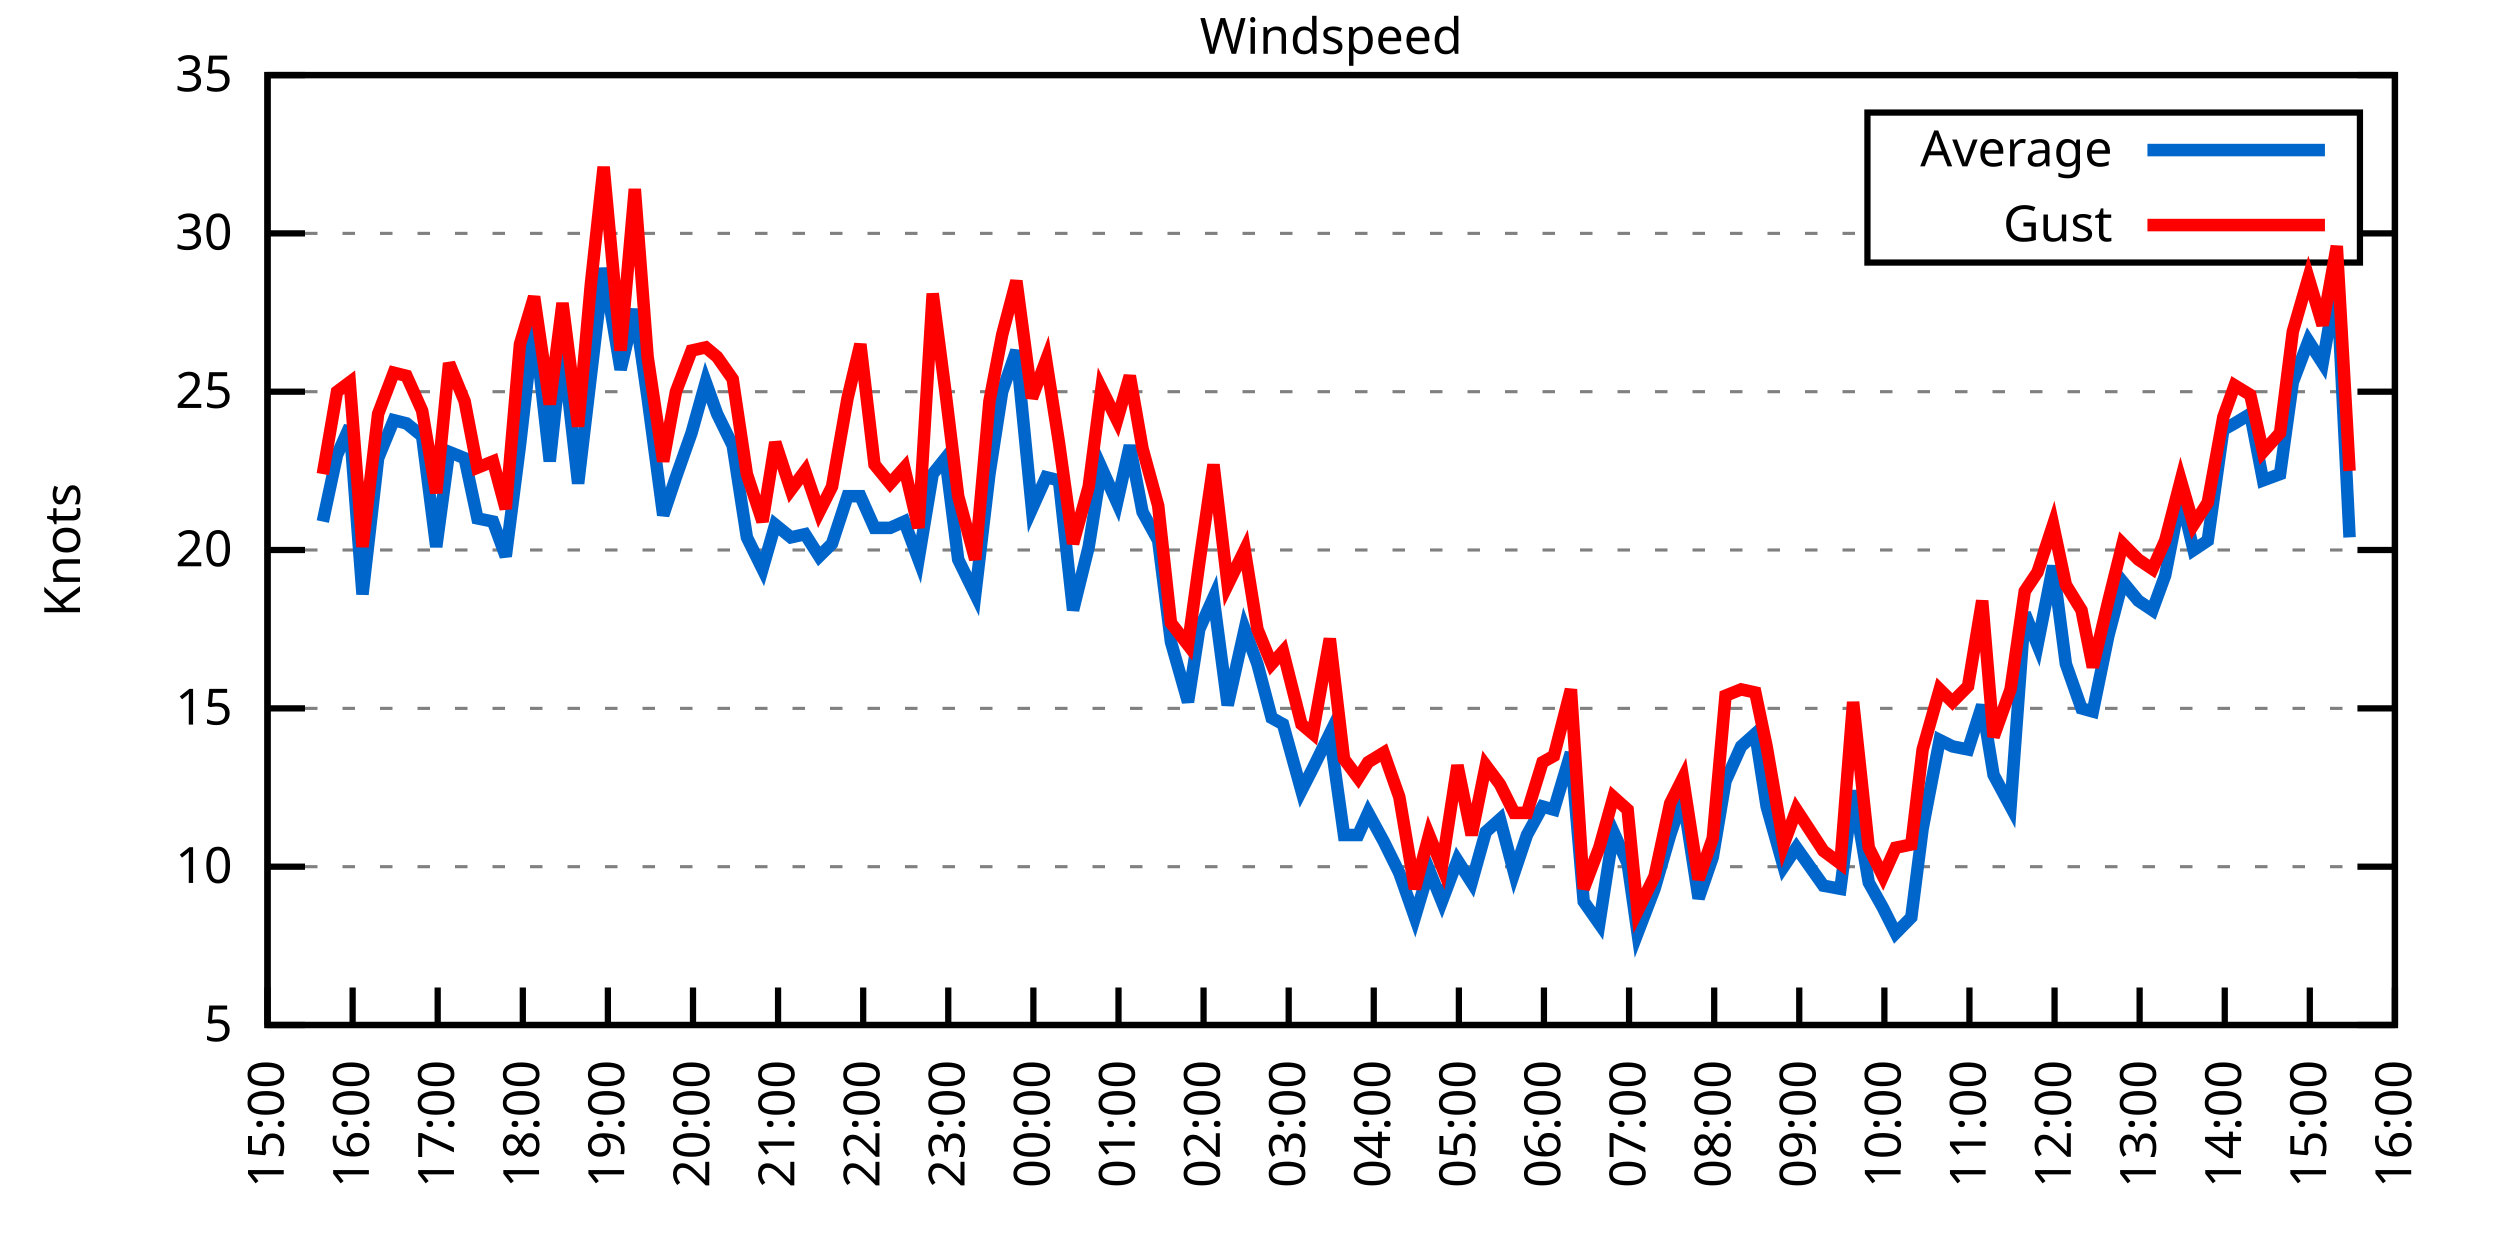
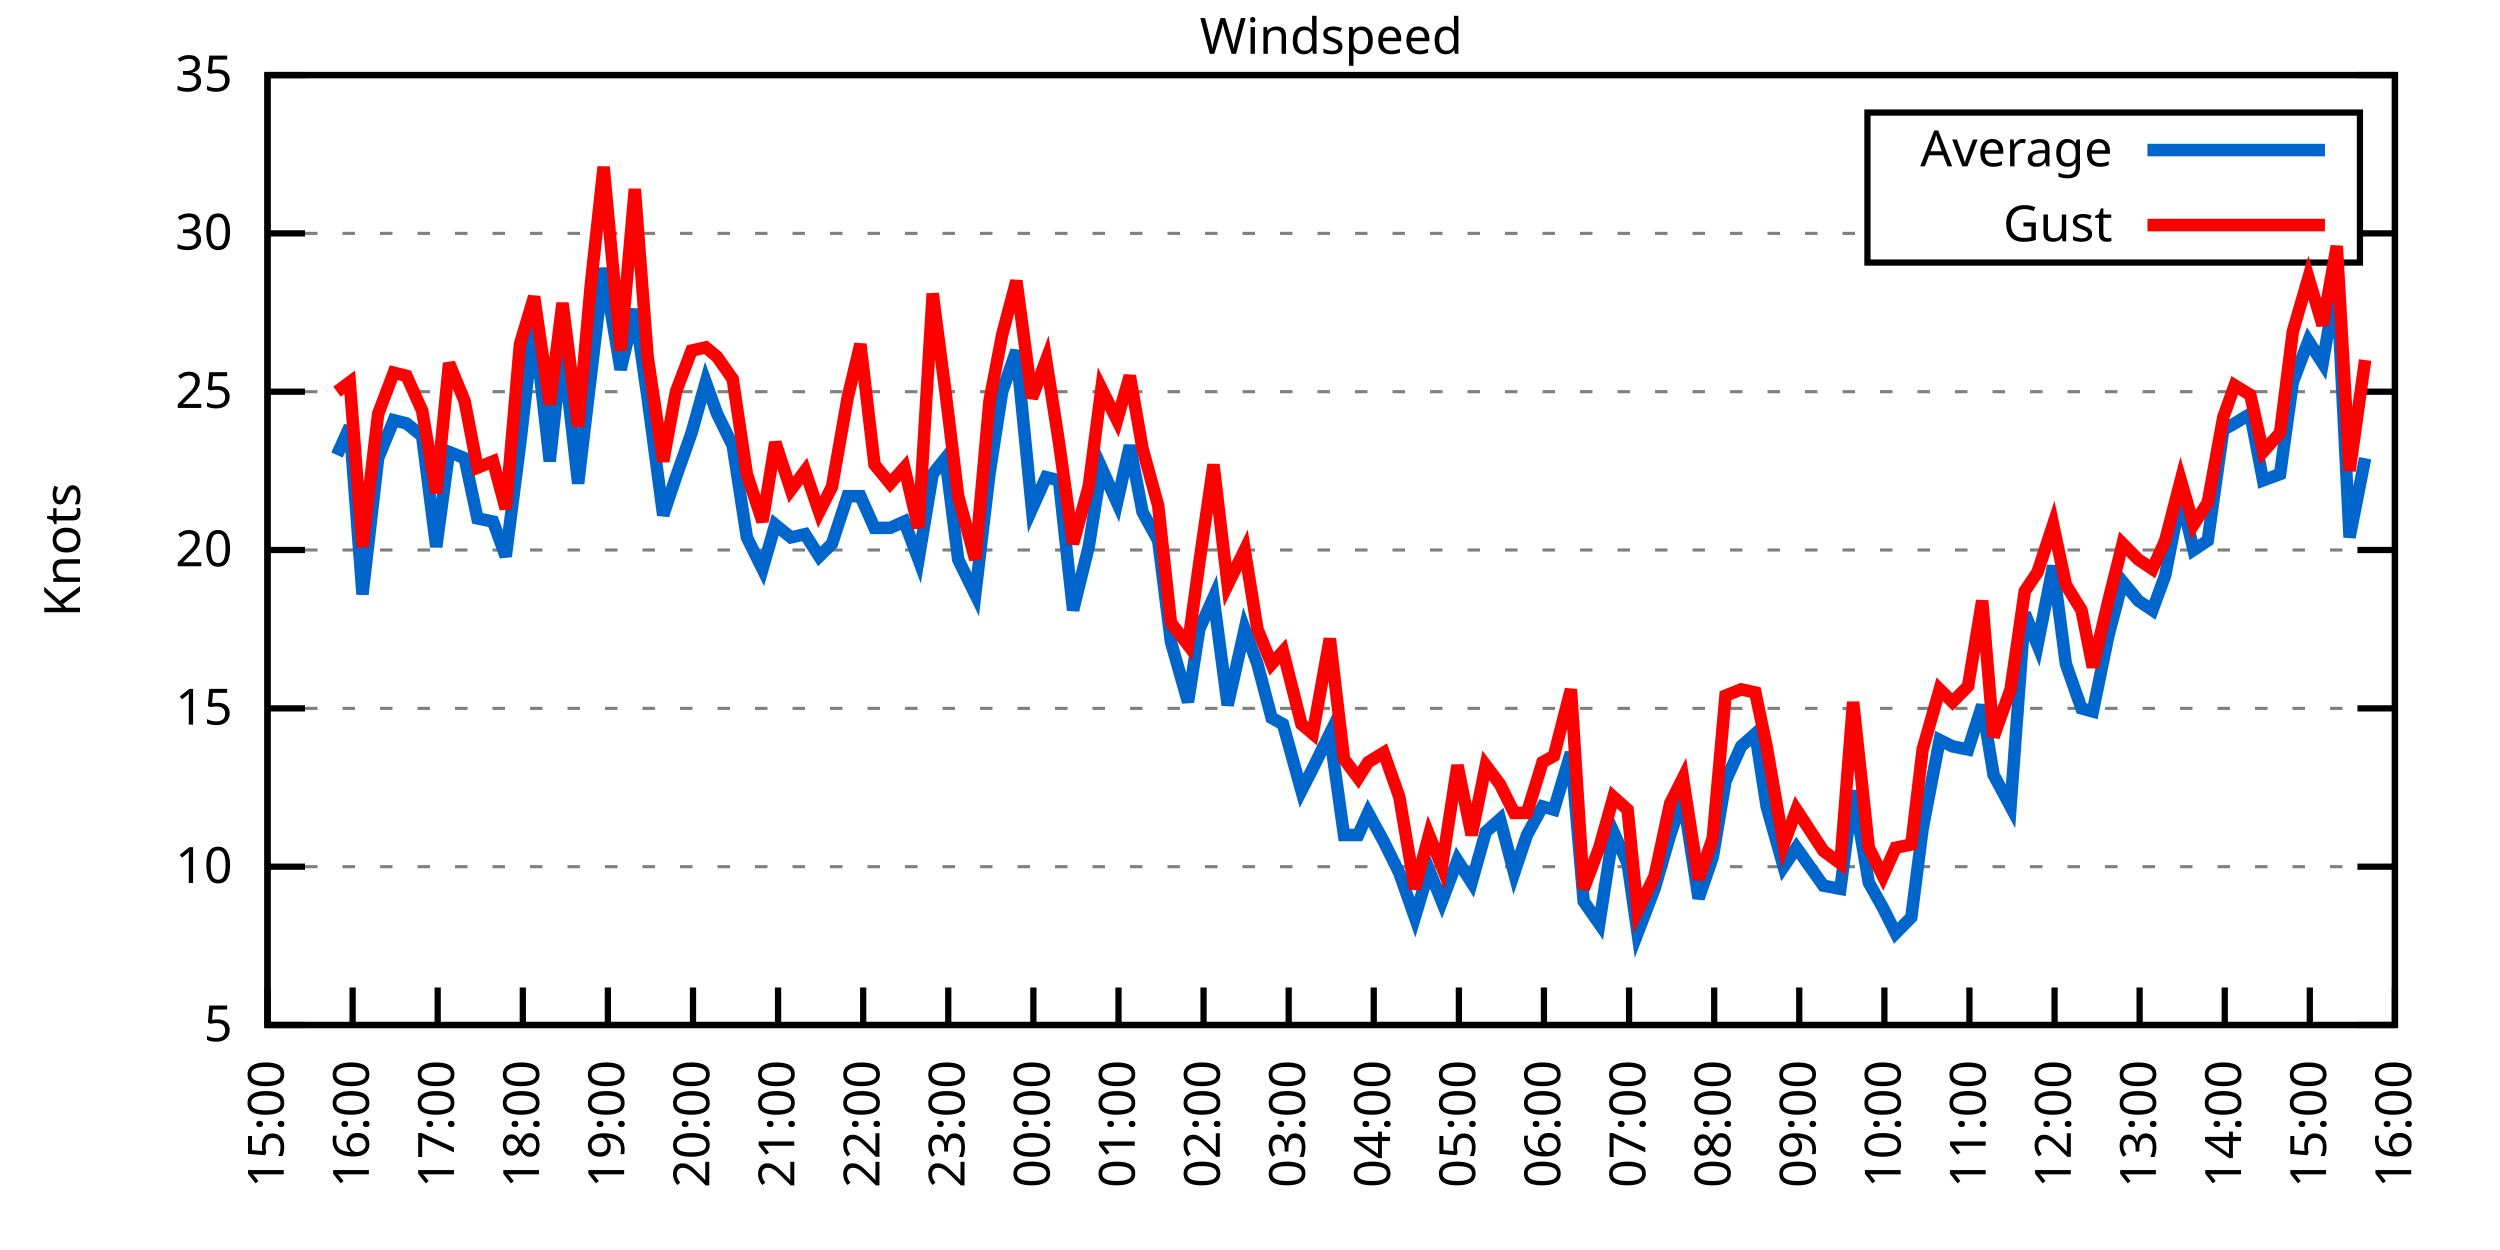
<svg xmlns="http://www.w3.org/2000/svg" xmlns:xlink="http://www.w3.org/1999/xlink" width="400" height="200" viewBox="0 0 400 200">
  <g id="gnuplot_canvas">
    <rect x="0" y="0" width="400" height="200" fill="none" />
    <defs>
      <circle id="gpDot" r="0.5" stroke-width="0.5" stroke="currentColor" />
      <path id="gpPt0" stroke-width="0.333" stroke="currentColor" d="M-1,0 h2 M0,-1 v2" />
      <path id="gpPt1" stroke-width="0.333" stroke="currentColor" d="M-1,-1 L1,1 M1,-1 L-1,1" />
      <path id="gpPt2" stroke-width="0.333" stroke="currentColor" d="M-1,0 L1,0 M0,-1 L0,1 M-1,-1 L1,1 M-1,1 L1,-1" />
      <rect id="gpPt3" stroke-width="0.333" stroke="currentColor" x="-1" y="-1" width="2" height="2" />
      <rect id="gpPt4" stroke-width="0.333" stroke="currentColor" fill="currentColor" x="-1" y="-1" width="2" height="2" />
      <circle id="gpPt5" stroke-width="0.333" stroke="currentColor" cx="0" cy="0" r="1" />
      <use xlink:href="#gpPt5" id="gpPt6" fill="currentColor" stroke="none" />
      <path id="gpPt7" stroke-width="0.333" stroke="currentColor" d="M0,-1.33 L-1.33,0.67 L1.33,0.67 z" />
      <use xlink:href="#gpPt7" id="gpPt8" fill="currentColor" stroke="none" />
      <use xlink:href="#gpPt7" id="gpPt9" stroke="currentColor" transform="rotate(180)" />
      <use xlink:href="#gpPt9" id="gpPt10" fill="currentColor" stroke="none" />
      <use xlink:href="#gpPt3" id="gpPt11" stroke="currentColor" transform="rotate(45)" />
      <use xlink:href="#gpPt11" id="gpPt12" fill="currentColor" stroke="none" />
      <path id="gpPt13" stroke-width="0.333" stroke="currentColor" d="M0,1.330 L1.265,0.411 L0.782,-1.067 L-0.782,-1.076 L-1.265,0.411 z" />
      <use xlink:href="#gpPt13" id="gpPt14" fill="currentColor" stroke="none" />
      <filter id="textbox" filterUnits="objectBoundingBox" x="0" y="0" height="1" width="1">
        <feFlood flood-color="white" flood-opacity="1" result="bgnd" />
        <feComposite in="SourceGraphic" in2="bgnd" operator="atop" />
      </filter>
      <filter id="greybox" filterUnits="objectBoundingBox" x="0" y="0" height="1" width="1">
        <feFlood flood-color="lightgrey" flood-opacity="1" result="grey" />
        <feComposite in="SourceGraphic" in2="grey" operator="atop" />
      </filter>
    </defs>
    <g fill="none" color="white" stroke="currentColor" stroke-width="1.00" stroke-linecap="butt" stroke-linejoin="miter">
</g>
    <g fill="none" color="black" stroke="currentColor" stroke-width="1.00" stroke-linecap="butt" stroke-linejoin="miter">
      <g stroke="none" shape-rendering="crispEdges">
        <polygon fill="rgb(255, 255, 255)" points="42.80,164.00 383.18,164.00 383.18,12.02 42.80,12.02 " />
      </g>
    </g>
    <g fill="none" color="black" stroke="currentColor" stroke-width="1.00" stroke-linecap="butt" stroke-linejoin="miter">
</g>
    <g fill="none" color="black" stroke="black" stroke-width="0.50" stroke-linecap="butt" stroke-linejoin="miter">
</g>
    <g fill="none" color="gray" stroke="currentColor" stroke-width="0.50" stroke-linecap="butt" stroke-linejoin="miter">
      <path stroke="gray" stroke-dasharray="2,4" class="gridline" d="M42.80,164.00 L383.19,164.00  " />
    </g>
    <g fill="none" color="gray" stroke="gray" stroke-width="1.00" stroke-linecap="butt" stroke-linejoin="miter">
</g>
    <g fill="none" color="black" stroke="currentColor" stroke-width="1.00" stroke-linecap="butt" stroke-linejoin="miter">
      <path stroke="black" d="M42.80,164.00 L48.80,164.00 M383.19,164.00 L377.19,164.00  " />
      <g transform="translate(37.20,166.60)" stroke="none" fill="black" font-family="Sans" font-size="8.00" text-anchor="end">
        <text>
          <tspan font-family="Sans"> 5</tspan>
        </text>
      </g>
    </g>
    <g fill="none" color="black" stroke="currentColor" stroke-width="1.00" stroke-linecap="butt" stroke-linejoin="miter">
</g>
    <g fill="none" color="black" stroke="black" stroke-width="0.50" stroke-linecap="butt" stroke-linejoin="miter">
</g>
    <g fill="none" color="gray" stroke="currentColor" stroke-width="0.50" stroke-linecap="butt" stroke-linejoin="miter">
      <path stroke="gray" stroke-dasharray="2,4" class="gridline" d="M42.80,138.67 L383.19,138.67  " />
    </g>
    <g fill="none" color="gray" stroke="gray" stroke-width="1.00" stroke-linecap="butt" stroke-linejoin="miter">
</g>
    <g fill="none" color="black" stroke="currentColor" stroke-width="1.00" stroke-linecap="butt" stroke-linejoin="miter">
      <path stroke="black" d="M42.80,138.67 L48.80,138.67 M383.19,138.67 L377.19,138.67  " />
      <g transform="translate(37.20,141.27)" stroke="none" fill="black" font-family="Sans" font-size="8.00" text-anchor="end">
        <text>
          <tspan font-family="Sans"> 10</tspan>
        </text>
      </g>
    </g>
    <g fill="none" color="black" stroke="currentColor" stroke-width="1.00" stroke-linecap="butt" stroke-linejoin="miter">
</g>
    <g fill="none" color="black" stroke="black" stroke-width="0.50" stroke-linecap="butt" stroke-linejoin="miter">
</g>
    <g fill="none" color="gray" stroke="currentColor" stroke-width="0.50" stroke-linecap="butt" stroke-linejoin="miter">
      <path stroke="gray" stroke-dasharray="2,4" class="gridline" d="M42.80,113.34 L383.19,113.34  " />
    </g>
    <g fill="none" color="gray" stroke="gray" stroke-width="1.00" stroke-linecap="butt" stroke-linejoin="miter">
</g>
    <g fill="none" color="black" stroke="currentColor" stroke-width="1.00" stroke-linecap="butt" stroke-linejoin="miter">
      <path stroke="black" d="M42.80,113.34 L48.80,113.34 M383.19,113.34 L377.19,113.34  " />
      <g transform="translate(37.20,115.94)" stroke="none" fill="black" font-family="Sans" font-size="8.00" text-anchor="end">
        <text>
          <tspan font-family="Sans"> 15</tspan>
        </text>
      </g>
    </g>
    <g fill="none" color="black" stroke="currentColor" stroke-width="1.00" stroke-linecap="butt" stroke-linejoin="miter">
</g>
    <g fill="none" color="black" stroke="black" stroke-width="0.50" stroke-linecap="butt" stroke-linejoin="miter">
</g>
    <g fill="none" color="gray" stroke="currentColor" stroke-width="0.50" stroke-linecap="butt" stroke-linejoin="miter">
      <path stroke="gray" stroke-dasharray="2,4" class="gridline" d="M42.80,88.00 L383.19,88.00  " />
    </g>
    <g fill="none" color="gray" stroke="gray" stroke-width="1.00" stroke-linecap="butt" stroke-linejoin="miter">
</g>
    <g fill="none" color="black" stroke="currentColor" stroke-width="1.00" stroke-linecap="butt" stroke-linejoin="miter">
      <path stroke="black" d="M42.80,88.00 L48.80,88.00 M383.19,88.00 L377.19,88.00  " />
      <g transform="translate(37.20,90.60)" stroke="none" fill="black" font-family="Sans" font-size="8.00" text-anchor="end">
        <text>
          <tspan font-family="Sans"> 20</tspan>
        </text>
      </g>
    </g>
    <g fill="none" color="black" stroke="currentColor" stroke-width="1.00" stroke-linecap="butt" stroke-linejoin="miter">
</g>
    <g fill="none" color="black" stroke="black" stroke-width="0.50" stroke-linecap="butt" stroke-linejoin="miter">
</g>
    <g fill="none" color="gray" stroke="currentColor" stroke-width="0.50" stroke-linecap="butt" stroke-linejoin="miter">
      <path stroke="gray" stroke-dasharray="2,4" class="gridline" d="M42.80,62.67 L383.19,62.67  " />
    </g>
    <g fill="none" color="gray" stroke="gray" stroke-width="1.00" stroke-linecap="butt" stroke-linejoin="miter">
</g>
    <g fill="none" color="black" stroke="currentColor" stroke-width="1.00" stroke-linecap="butt" stroke-linejoin="miter">
      <path stroke="black" d="M42.80,62.67 L48.80,62.67 M383.19,62.67 L377.19,62.67  " />
      <g transform="translate(37.20,65.27)" stroke="none" fill="black" font-family="Sans" font-size="8.00" text-anchor="end">
        <text>
          <tspan font-family="Sans"> 25</tspan>
        </text>
      </g>
    </g>
    <g fill="none" color="black" stroke="currentColor" stroke-width="1.00" stroke-linecap="butt" stroke-linejoin="miter">
</g>
    <g fill="none" color="black" stroke="black" stroke-width="0.50" stroke-linecap="butt" stroke-linejoin="miter">
</g>
    <g fill="none" color="gray" stroke="currentColor" stroke-width="0.50" stroke-linecap="butt" stroke-linejoin="miter">
      <path stroke="gray" stroke-dasharray="2,4" class="gridline" d="M42.80,37.34 L298.79,37.34 M377.59,37.34 L383.19,37.34  " />
    </g>
    <g fill="none" color="gray" stroke="gray" stroke-width="1.00" stroke-linecap="butt" stroke-linejoin="miter">
</g>
    <g fill="none" color="black" stroke="currentColor" stroke-width="1.00" stroke-linecap="butt" stroke-linejoin="miter">
      <path stroke="black" d="M42.80,37.34 L48.80,37.34 M383.19,37.34 L377.19,37.34  " />
      <g transform="translate(37.20,39.94)" stroke="none" fill="black" font-family="Sans" font-size="8.00" text-anchor="end">
        <text>
          <tspan font-family="Sans"> 30</tspan>
        </text>
      </g>
    </g>
    <g fill="none" color="black" stroke="currentColor" stroke-width="1.00" stroke-linecap="butt" stroke-linejoin="miter">
</g>
    <g fill="none" color="black" stroke="black" stroke-width="0.50" stroke-linecap="butt" stroke-linejoin="miter">
</g>
    <g fill="none" color="gray" stroke="currentColor" stroke-width="0.50" stroke-linecap="butt" stroke-linejoin="miter">
      <path stroke="gray" stroke-dasharray="2,4" class="gridline" d="M42.80,12.01 L383.19,12.01  " />
    </g>
    <g fill="none" color="gray" stroke="gray" stroke-width="1.00" stroke-linecap="butt" stroke-linejoin="miter">
</g>
    <g fill="none" color="black" stroke="currentColor" stroke-width="1.00" stroke-linecap="butt" stroke-linejoin="miter">
      <path stroke="black" d="M42.80,12.01 L48.80,12.01 M383.19,12.01 L377.19,12.01  " />
      <g transform="translate(37.20,14.61)" stroke="none" fill="black" font-family="Sans" font-size="8.00" text-anchor="end">
        <text>
          <tspan font-family="Sans"> 35</tspan>
        </text>
      </g>
    </g>
    <g fill="none" color="black" stroke="currentColor" stroke-width="1.00" stroke-linecap="butt" stroke-linejoin="miter">
      <path stroke="black" d="M42.80,164.00 L42.80,158.00  " />
      <g transform="translate(45.40,169.60) rotate(270.00)" stroke="none" fill="black" font-family="Sans" font-size="8.00" text-anchor="end">
        <text>
          <tspan font-family="Sans">15:00</tspan>
        </text>
      </g>
    </g>
    <g fill="none" color="black" stroke="currentColor" stroke-width="1.00" stroke-linecap="butt" stroke-linejoin="miter">
      <path stroke="black" d="M56.42,164.00 L56.42,158.00  " />
      <g transform="translate(59.02,169.60) rotate(270.00)" stroke="none" fill="black" font-family="Sans" font-size="8.00" text-anchor="end">
        <text>
          <tspan font-family="Sans">16:00</tspan>
        </text>
      </g>
    </g>
    <g fill="none" color="black" stroke="currentColor" stroke-width="1.00" stroke-linecap="butt" stroke-linejoin="miter">
      <path stroke="black" d="M70.03,164.00 L70.03,158.00  " />
      <g transform="translate(72.63,169.60) rotate(270.00)" stroke="none" fill="black" font-family="Sans" font-size="8.00" text-anchor="end">
        <text>
          <tspan font-family="Sans">17:00</tspan>
        </text>
      </g>
    </g>
    <g fill="none" color="black" stroke="currentColor" stroke-width="1.00" stroke-linecap="butt" stroke-linejoin="miter">
      <path stroke="black" d="M83.65,164.00 L83.65,158.00  " />
      <g transform="translate(86.25,169.60) rotate(270.00)" stroke="none" fill="black" font-family="Sans" font-size="8.00" text-anchor="end">
        <text>
          <tspan font-family="Sans">18:00</tspan>
        </text>
      </g>
    </g>
    <g fill="none" color="black" stroke="currentColor" stroke-width="1.00" stroke-linecap="butt" stroke-linejoin="miter">
      <path stroke="black" d="M97.26,164.00 L97.26,158.00  " />
      <g transform="translate(99.86,169.60) rotate(270.00)" stroke="none" fill="black" font-family="Sans" font-size="8.00" text-anchor="end">
        <text>
          <tspan font-family="Sans">19:00</tspan>
        </text>
      </g>
    </g>
    <g fill="none" color="black" stroke="currentColor" stroke-width="1.00" stroke-linecap="butt" stroke-linejoin="miter">
      <path stroke="black" d="M110.88,164.00 L110.88,158.00  " />
      <g transform="translate(113.48,169.60) rotate(270.00)" stroke="none" fill="black" font-family="Sans" font-size="8.00" text-anchor="end">
        <text>
          <tspan font-family="Sans">20:00</tspan>
        </text>
      </g>
    </g>
    <g fill="none" color="black" stroke="currentColor" stroke-width="1.00" stroke-linecap="butt" stroke-linejoin="miter">
      <path stroke="black" d="M124.49,164.00 L124.49,158.00  " />
      <g transform="translate(127.09,169.60) rotate(270.00)" stroke="none" fill="black" font-family="Sans" font-size="8.00" text-anchor="end">
        <text>
          <tspan font-family="Sans">21:00</tspan>
        </text>
      </g>
    </g>
    <g fill="none" color="black" stroke="currentColor" stroke-width="1.00" stroke-linecap="butt" stroke-linejoin="miter">
      <path stroke="black" d="M138.11,164.00 L138.11,158.00  " />
      <g transform="translate(140.71,169.60) rotate(270.00)" stroke="none" fill="black" font-family="Sans" font-size="8.00" text-anchor="end">
        <text>
          <tspan font-family="Sans">22:00</tspan>
        </text>
      </g>
    </g>
    <g fill="none" color="black" stroke="currentColor" stroke-width="1.00" stroke-linecap="butt" stroke-linejoin="miter">
      <path stroke="black" d="M151.72,164.00 L151.72,158.00  " />
      <g transform="translate(154.32,169.60) rotate(270.00)" stroke="none" fill="black" font-family="Sans" font-size="8.00" text-anchor="end">
        <text>
          <tspan font-family="Sans">23:00</tspan>
        </text>
      </g>
    </g>
    <g fill="none" color="black" stroke="currentColor" stroke-width="1.00" stroke-linecap="butt" stroke-linejoin="miter">
      <path stroke="black" d="M165.34,164.00 L165.34,158.00  " />
      <g transform="translate(167.94,169.60) rotate(270.00)" stroke="none" fill="black" font-family="Sans" font-size="8.00" text-anchor="end">
        <text>
          <tspan font-family="Sans">00:00</tspan>
        </text>
      </g>
    </g>
    <g fill="none" color="black" stroke="currentColor" stroke-width="1.00" stroke-linecap="butt" stroke-linejoin="miter">
      <path stroke="black" d="M178.96,164.00 L178.96,158.00  " />
      <g transform="translate(181.56,169.60) rotate(270.00)" stroke="none" fill="black" font-family="Sans" font-size="8.00" text-anchor="end">
        <text>
          <tspan font-family="Sans">01:00</tspan>
        </text>
      </g>
    </g>
    <g fill="none" color="black" stroke="currentColor" stroke-width="1.00" stroke-linecap="butt" stroke-linejoin="miter">
      <path stroke="black" d="M192.57,164.00 L192.57,158.00  " />
      <g transform="translate(195.17,169.60) rotate(270.00)" stroke="none" fill="black" font-family="Sans" font-size="8.00" text-anchor="end">
        <text>
          <tspan font-family="Sans">02:00</tspan>
        </text>
      </g>
    </g>
    <g fill="none" color="black" stroke="currentColor" stroke-width="1.00" stroke-linecap="butt" stroke-linejoin="miter">
      <path stroke="black" d="M206.19,164.00 L206.19,158.00  " />
      <g transform="translate(208.79,169.60) rotate(270.00)" stroke="none" fill="black" font-family="Sans" font-size="8.00" text-anchor="end">
        <text>
          <tspan font-family="Sans">03:00</tspan>
        </text>
      </g>
    </g>
    <g fill="none" color="black" stroke="currentColor" stroke-width="1.00" stroke-linecap="butt" stroke-linejoin="miter">
      <path stroke="black" d="M219.80,164.00 L219.80,158.00  " />
      <g transform="translate(222.40,169.60) rotate(270.00)" stroke="none" fill="black" font-family="Sans" font-size="8.00" text-anchor="end">
        <text>
          <tspan font-family="Sans">04:00</tspan>
        </text>
      </g>
    </g>
    <g fill="none" color="black" stroke="currentColor" stroke-width="1.00" stroke-linecap="butt" stroke-linejoin="miter">
      <path stroke="black" d="M233.42,164.00 L233.42,158.00  " />
      <g transform="translate(236.02,169.60) rotate(270.00)" stroke="none" fill="black" font-family="Sans" font-size="8.00" text-anchor="end">
        <text>
          <tspan font-family="Sans">05:00</tspan>
        </text>
      </g>
    </g>
    <g fill="none" color="black" stroke="currentColor" stroke-width="1.00" stroke-linecap="butt" stroke-linejoin="miter">
      <path stroke="black" d="M247.03,164.00 L247.03,158.00  " />
      <g transform="translate(249.63,169.60) rotate(270.00)" stroke="none" fill="black" font-family="Sans" font-size="8.00" text-anchor="end">
        <text>
          <tspan font-family="Sans">06:00</tspan>
        </text>
      </g>
    </g>
    <g fill="none" color="black" stroke="currentColor" stroke-width="1.00" stroke-linecap="butt" stroke-linejoin="miter">
      <path stroke="black" d="M260.65,164.00 L260.65,158.00  " />
      <g transform="translate(263.25,169.60) rotate(270.00)" stroke="none" fill="black" font-family="Sans" font-size="8.00" text-anchor="end">
        <text>
          <tspan font-family="Sans">07:00</tspan>
        </text>
      </g>
    </g>
    <g fill="none" color="black" stroke="currentColor" stroke-width="1.00" stroke-linecap="butt" stroke-linejoin="miter">
      <path stroke="black" d="M274.27,164.00 L274.27,158.00  " />
      <g transform="translate(276.87,169.60) rotate(270.00)" stroke="none" fill="black" font-family="Sans" font-size="8.00" text-anchor="end">
        <text>
          <tspan font-family="Sans">08:00</tspan>
        </text>
      </g>
    </g>
    <g fill="none" color="black" stroke="currentColor" stroke-width="1.00" stroke-linecap="butt" stroke-linejoin="miter">
      <path stroke="black" d="M287.88,164.00 L287.88,158.00  " />
      <g transform="translate(290.48,169.60) rotate(270.00)" stroke="none" fill="black" font-family="Sans" font-size="8.00" text-anchor="end">
        <text>
          <tspan font-family="Sans">09:00</tspan>
        </text>
      </g>
    </g>
    <g fill="none" color="black" stroke="currentColor" stroke-width="1.00" stroke-linecap="butt" stroke-linejoin="miter">
      <path stroke="black" d="M301.50,164.00 L301.50,158.00  " />
      <g transform="translate(304.10,169.60) rotate(270.00)" stroke="none" fill="black" font-family="Sans" font-size="8.00" text-anchor="end">
        <text>
          <tspan font-family="Sans">10:00</tspan>
        </text>
      </g>
    </g>
    <g fill="none" color="black" stroke="currentColor" stroke-width="1.00" stroke-linecap="butt" stroke-linejoin="miter">
      <path stroke="black" d="M315.11,164.00 L315.11,158.00  " />
      <g transform="translate(317.71,169.60) rotate(270.00)" stroke="none" fill="black" font-family="Sans" font-size="8.00" text-anchor="end">
        <text>
          <tspan font-family="Sans">11:00</tspan>
        </text>
      </g>
    </g>
    <g fill="none" color="black" stroke="currentColor" stroke-width="1.00" stroke-linecap="butt" stroke-linejoin="miter">
      <path stroke="black" d="M328.73,164.00 L328.73,158.00  " />
      <g transform="translate(331.33,169.60) rotate(270.00)" stroke="none" fill="black" font-family="Sans" font-size="8.00" text-anchor="end">
        <text>
          <tspan font-family="Sans">12:00</tspan>
        </text>
      </g>
    </g>
    <g fill="none" color="black" stroke="currentColor" stroke-width="1.00" stroke-linecap="butt" stroke-linejoin="miter">
      <path stroke="black" d="M342.34,164.00 L342.34,158.00  " />
      <g transform="translate(344.94,169.60) rotate(270.00)" stroke="none" fill="black" font-family="Sans" font-size="8.00" text-anchor="end">
        <text>
          <tspan font-family="Sans">13:00</tspan>
        </text>
      </g>
    </g>
    <g fill="none" color="black" stroke="currentColor" stroke-width="1.00" stroke-linecap="butt" stroke-linejoin="miter">
      <path stroke="black" d="M355.96,164.00 L355.96,158.00  " />
      <g transform="translate(358.56,169.60) rotate(270.00)" stroke="none" fill="black" font-family="Sans" font-size="8.00" text-anchor="end">
        <text>
          <tspan font-family="Sans">14:00</tspan>
        </text>
      </g>
    </g>
    <g fill="none" color="black" stroke="currentColor" stroke-width="1.00" stroke-linecap="butt" stroke-linejoin="miter">
      <path stroke="black" d="M369.57,164.00 L369.57,158.00  " />
      <g transform="translate(372.17,169.60) rotate(270.00)" stroke="none" fill="black" font-family="Sans" font-size="8.00" text-anchor="end">
        <text>
          <tspan font-family="Sans">15:00</tspan>
        </text>
      </g>
    </g>
    <g fill="none" color="black" stroke="currentColor" stroke-width="1.00" stroke-linecap="butt" stroke-linejoin="miter">
      <path stroke="black" d="M383.19,164.00 L383.19,158.00  " />
      <g transform="translate(385.79,169.60) rotate(270.00)" stroke="none" fill="black" font-family="Sans" font-size="8.00" text-anchor="end">
        <text>
          <tspan font-family="Sans">16:00</tspan>
        </text>
      </g>
    </g>
    <g fill="none" color="black" stroke="currentColor" stroke-width="1.00" stroke-linecap="butt" stroke-linejoin="miter">
</g>
    <g fill="none" color="black" stroke="currentColor" stroke-width="1.00" stroke-linecap="butt" stroke-linejoin="miter">
      <path stroke="black" d="M42.80,12.01 L42.80,164.00 L383.19,164.00 L383.19,12.01 L42.80,12.01 Z  " />
    </g>
    <g fill="none" color="black" stroke="currentColor" stroke-width="1.00" stroke-linecap="butt" stroke-linejoin="miter">
</g>
    <g fill="none" color="black" stroke="currentColor" stroke-width="1.00" stroke-linecap="butt" stroke-linejoin="miter">
      <path stroke="black" d="M298.79,42.01 L298.79,18.01 L377.59,18.01 L377.59,42.01 L298.79,42.01 Z  " />
    </g>
    <g id="Windspeed_plot_1">
      <g fill="none" color="white" stroke="black" stroke-width="2.00" stroke-linecap="butt" stroke-linejoin="miter">
</g>
      <g fill="none" color="black" stroke="currentColor" stroke-width="2.00" stroke-linecap="butt" stroke-linejoin="miter">
        <g transform="translate(337.99,26.61)" stroke="none" fill="black" font-family="Sans" font-size="8.00" text-anchor="end">
          <text>
            <tspan font-family="Sans">Average</tspan>
          </text>
        </g>
      </g>
      <g fill="none" color="black" stroke="currentColor" stroke-width="2.00" stroke-linecap="butt" stroke-linejoin="miter">
-         <path stroke="rgb(  0, 102, 204)" d="M343.59,24.01 L371.99,24.01 M51.65,83.45 L53.92,72.81 L55.96,68.25 L58.00,95.10 L60.50,73.31 L63.00,67.23   L65.04,67.74 L67.54,69.77 L69.80,87.50 L71.85,72.30 L74.34,73.31 L76.39,82.94 L78.88,83.45 L80.92,89.02   L83.19,71.29 L85.46,51.53 L87.96,73.82 L90.00,55.07 L92.50,77.37 L94.54,60.14 L96.58,42.91 L99.30,59.13   L101.57,49.50 L103.62,63.69 L106.11,82.43 L108.15,76.35 L110.65,69.26 L112.92,61.15 L114.74,66.22 L117.23,71.29   L119.50,85.98 L122.00,91.04 L124.04,83.95 L126.54,85.98 L128.81,85.47 L131.07,89.02 L133.12,86.99 L135.61,79.39   L137.66,79.39 L139.92,84.46 L142.42,84.46 L144.69,83.45 L146.96,89.52 L149.23,75.85 L151.27,73.31 L153.31,89.52   L156.04,95.10 L158.31,75.85 L160.35,62.67 L162.62,56.09 L165.11,81.42 L167.38,76.35 L169.43,76.86 L171.69,97.63   L174.19,87.50 L176.23,74.83 L178.73,80.41 L180.77,71.29 L182.81,81.93 L185.31,86.49 L187.35,102.70 L190.08,112.32   L191.89,100.67 L194.16,95.60 L196.43,112.83 L199.15,100.67 L201.19,106.24 L203.46,114.86 L205.28,115.87 L208.23,126.51   L210.04,122.96 L212.77,117.39 L215.04,133.60 L217.31,133.60 L218.90,130.06 L221.39,134.62 L223.89,139.68 L226.38,146.77   L228.65,139.17 L230.70,144.24 L233.19,137.66 L235.46,141.20 L237.73,133.10 L240.00,131.07 L242.27,139.68 L244.31,133.60   L246.81,129.04 L248.62,129.55 L251.35,120.43 L253.39,144.24 L255.88,147.79 L258.15,133.10 L260.42,138.16 L262.01,149.31   L264.73,142.21 L267.23,133.60 L269.27,127.52 L271.77,143.73 L274.04,137.15 L276.08,124.99 L278.58,119.42 L280.85,117.39   L282.66,129.04 L285.38,138.67 L287.43,135.63 L291.74,141.71 L294.46,142.21 L296.50,126.51 L299.00,141.20 L301.27,145.25   L303.31,149.31 L305.81,146.77 L307.62,132.59 L310.35,118.40 L312.39,119.42 L314.89,119.92 L317.15,112.83 L318.97,123.98   L321.69,129.04 L323.96,98.14 L326.00,103.20 L328.50,90.54 L330.54,106.24 L333.04,113.34 L334.85,113.84 L337.35,101.68   L339.62,93.07 L342.12,96.11 L344.39,97.63 L346.43,92.06 L348.92,79.39 L350.97,88.00 L353.24,86.49 L355.73,68.75   L357.55,67.74 L360.04,66.22 L362.09,76.86 L364.81,75.85 L366.85,61.15 L369.35,54.57 L371.62,58.11 L373.89,44.94   L375.93,85.98  " />
+         <path stroke="rgb(  0, 102, 204)" d="M343.59,24.01 L371.99,24.01 M53.92,72.81 L55.96,68.25 L58.00,95.10 L60.50,73.31 L63.00,67.23 L65.04,67.74   L67.54,69.77 L69.80,87.50 L71.85,72.30 L74.34,73.31 L76.39,82.94 L78.88,83.45 L80.92,89.02 L83.19,71.29   L85.46,51.53 L87.96,73.82 L90.00,55.07 L92.50,77.37 L94.54,60.14 L96.58,42.91 L99.30,59.13 L101.57,49.50   L103.62,63.69 L106.11,82.43 L108.15,76.35 L110.65,69.26 L112.92,61.15 L114.74,66.22 L117.23,71.29 L119.50,85.98   L122.00,91.04 L124.04,83.95 L126.54,85.98 L128.81,85.47 L131.07,89.02 L133.12,86.99 L135.61,79.39 L137.66,79.39   L139.92,84.46 L142.42,84.46 L144.69,83.45 L146.96,89.52 L149.23,75.85 L151.27,73.31 L153.31,89.52 L156.04,95.10   L158.31,75.85 L160.35,62.67 L162.62,56.09 L165.11,81.42 L167.38,76.35 L169.43,76.86 L171.69,97.63 L174.19,87.50   L176.23,74.83 L178.73,80.41 L180.77,71.29 L182.81,81.93 L185.31,86.49 L187.35,102.70 L190.08,112.32 L191.89,100.67   L194.16,95.60 L196.43,112.83 L199.15,100.67 L201.19,106.24 L203.46,114.86 L205.28,115.87 L208.23,126.51 L210.04,122.96   L212.77,117.39 L215.04,133.60 L217.31,133.60 L218.90,130.06 L221.39,134.62 L223.89,139.68 L226.38,146.77 L228.65,139.17   L230.70,144.24 L233.19,137.66 L235.46,141.20 L237.73,133.10 L240.00,131.07 L242.27,139.68 L244.31,133.60 L246.81,129.04   L248.62,129.55 L251.35,120.43 L253.39,144.24 L255.88,147.79 L258.15,133.10 L260.42,138.16 L262.01,149.31 L264.73,142.21   L267.23,133.60 L269.27,127.52 L271.77,143.73 L274.04,137.15 L276.08,124.99 L278.58,119.42 L280.85,117.39 L282.66,129.04   L285.38,138.67 L287.43,135.63 L291.74,141.71 L294.46,142.21 L296.50,126.51 L299.00,141.20 L301.27,145.25 L303.31,149.31   L305.81,146.77 L307.62,132.59 L310.35,118.40 L312.39,119.42 L314.89,119.92 L317.15,112.83 L318.97,123.98 L321.69,129.04   L323.96,98.14 L326.00,103.20 L328.50,90.54 L330.54,106.24 L333.04,113.34 L334.85,113.84 L337.35,101.68 L339.62,93.07   L342.12,96.11 L344.39,97.63 L346.43,92.06 L348.92,79.39 L350.97,88.00 L353.24,86.49 L355.73,68.75 L357.55,67.74   L360.04,66.22 L362.09,76.86 L364.81,75.85 L366.85,61.15 L369.35,54.57 L371.62,58.11 L373.89,44.94 L375.93,85.98   L378.42,73.31  " />
      </g>
    </g>
    <g id="Windspeed_plot_2">
      <g fill="none" color="black" stroke="currentColor" stroke-width="2.00" stroke-linecap="butt" stroke-linejoin="miter">
        <g transform="translate(337.99,38.61)" stroke="none" fill="black" font-family="Sans" font-size="8.00" text-anchor="end">
          <text>
            <tspan font-family="Sans">Gust</tspan>
          </text>
        </g>
      </g>
      <g fill="none" color="black" stroke="currentColor" stroke-width="2.00" stroke-linecap="butt" stroke-linejoin="miter">
-         <path stroke="rgb(255,   0,   0)" d="M343.59,36.01 L371.99,36.01 M51.65,75.85 L53.92,62.67 L55.96,61.15 L58.00,87.50 L60.50,66.22 L63.00,59.63   L65.04,60.14 L67.54,65.71 L69.80,78.89 L71.85,58.11 L74.34,64.19 L76.39,74.83 L78.88,73.82 L80.92,81.42   L83.19,55.07 L85.46,47.47 L87.96,64.70 L90.00,48.49 L92.50,68.25 L94.54,45.45 L96.58,26.70 L99.30,56.09   L101.57,30.25 L103.62,57.10 L106.11,73.82 L108.15,62.67 L110.65,56.09 L112.92,55.58 L114.74,57.10 L117.23,60.65   L119.50,75.85 L122.00,83.45 L124.04,70.78 L126.54,78.38 L128.81,75.34 L131.07,81.93 L133.12,77.87 L135.61,63.69   L137.66,55.07 L139.92,74.33 L142.42,77.37 L144.69,74.83 L146.96,84.46 L149.23,46.97 L151.27,62.67 L153.31,79.39   L156.04,89.52 L158.31,64.19 L160.35,53.55 L162.62,44.94 L165.11,63.69 L167.38,57.61 L169.43,70.78 L171.69,86.99   L174.19,77.87 L176.23,62.17 L178.73,67.23 L180.77,60.14 L182.81,71.79 L185.31,80.91 L187.35,99.66 L190.08,103.20   L191.89,90.03 L194.16,74.33 L196.43,93.58 L199.15,88.00 L201.19,100.67 L203.46,106.24 L205.28,104.22 L208.23,115.87   L210.04,117.39 L212.77,102.19 L215.04,121.44 L217.31,124.48 L218.90,121.95 L221.39,120.43 L223.89,127.52 L226.38,142.21   L228.65,133.60 L230.70,138.67 L233.19,122.46 L235.46,133.60 L237.73,122.46 L240.00,125.50 L242.27,130.06 L244.31,130.06   L246.81,121.95 L248.62,120.94 L251.35,110.30 L253.39,142.21 L255.88,135.63 L258.15,127.52 L260.42,129.55 L262.01,145.76   L264.73,140.19 L267.23,128.54 L269.27,124.48 L271.77,140.69 L274.04,134.11 L276.08,111.31 L278.58,110.30 L280.85,110.80   L282.66,119.42 L285.38,135.12 L287.43,129.55 L291.74,136.14 L294.46,138.16 L296.50,112.32 L299.00,135.63 L301.27,140.19   L303.31,135.63 L305.81,135.12 L307.62,119.92 L310.35,110.30 L312.39,112.32 L314.89,109.79 L317.15,96.11 L318.97,117.90   L321.69,110.30 L323.96,94.59 L326.00,91.55 L328.50,83.95 L330.54,93.58 L333.04,97.63 L334.85,106.75 L337.35,96.11   L339.62,86.99 L342.12,89.52 L344.39,91.04 L346.43,86.49 L348.92,76.86 L350.97,83.95 L353.24,80.41 L355.73,66.73   L357.55,61.66 L360.04,63.18 L362.09,72.30 L364.81,69.26 L366.85,53.05 L369.35,44.43 L371.62,52.03 L373.89,39.37   L375.93,75.34  " />
+         <path stroke="rgb(255,   0,   0)" d="M343.59,36.01 L371.99,36.01 M53.92,62.67 L55.96,61.15 L58.00,87.50 L60.50,66.22 L63.00,59.63 L65.04,60.14   L67.54,65.71 L69.80,78.89 L71.85,58.11 L74.34,64.19 L76.39,74.83 L78.88,73.82 L80.92,81.42 L83.19,55.07   L85.46,47.47 L87.96,64.70 L90.00,48.49 L92.50,68.25 L94.54,45.45 L96.58,26.70 L99.30,56.09 L101.57,30.25   L103.62,57.10 L106.11,73.82 L108.15,62.67 L110.65,56.09 L112.92,55.58 L114.74,57.10 L117.23,60.65 L119.50,75.85   L122.00,83.45 L124.04,70.78 L126.54,78.38 L128.81,75.34 L131.07,81.93 L133.12,77.87 L135.61,63.69 L137.66,55.07   L139.92,74.33 L142.42,77.37 L144.69,74.83 L146.96,84.46 L149.23,46.97 L151.27,62.67 L153.31,79.39 L156.04,89.52   L158.31,64.19 L160.35,53.55 L162.62,44.94 L165.11,63.69 L167.38,57.61 L169.43,70.78 L171.69,86.99 L174.19,77.87   L176.23,62.17 L178.73,67.23 L180.77,60.14 L182.81,71.79 L185.31,80.91 L187.35,99.66 L190.08,103.20 L191.89,90.03   L194.16,74.33 L196.43,93.58 L199.15,88.00 L201.19,100.67 L203.46,106.24 L205.28,104.22 L208.23,115.87 L210.04,117.39   L212.77,102.19 L215.04,121.44 L217.31,124.48 L218.90,121.95 L221.39,120.43 L223.89,127.52 L226.38,142.21 L228.65,133.60   L230.70,138.67 L233.19,122.46 L235.46,133.60 L237.73,122.46 L240.00,125.50 L242.27,130.06 L244.31,130.06 L246.81,121.95   L248.62,120.94 L251.35,110.30 L253.39,142.21 L255.88,135.63 L258.15,127.52 L260.42,129.55 L262.01,145.76 L264.73,140.19   L267.23,128.54 L269.27,124.48 L271.77,140.69 L274.04,134.11 L276.08,111.31 L278.58,110.30 L280.85,110.80 L282.66,119.42   L285.38,135.12 L287.43,129.55 L291.74,136.14 L294.46,138.16 L296.50,112.32 L299.00,135.63 L301.27,140.19 L303.31,135.63   L305.81,135.12 L307.62,119.92 L310.35,110.30 L312.39,112.32 L314.89,109.79 L317.15,96.11 L318.97,117.90 L321.69,110.30   L323.96,94.59 L326.00,91.55 L328.50,83.95 L330.54,93.58 L333.04,97.63 L334.85,106.75 L337.35,96.11 L339.62,86.99   L342.12,89.52 L344.39,91.04 L346.43,86.49 L348.92,76.86 L350.97,83.95 L353.24,80.41 L355.73,66.73 L357.55,61.66   L360.04,63.18 L362.09,72.30 L364.81,69.26 L366.85,53.05 L369.35,44.43 L371.62,52.03 L373.89,39.37 L375.93,75.34   L378.42,57.61  " />
      </g>
    </g>
    <g fill="none" color="black" stroke="currentColor" stroke-width="2.00" stroke-linecap="butt" stroke-linejoin="miter">
</g>
    <g fill="none" color="black" stroke="black" stroke-width="1.00" stroke-linecap="butt" stroke-linejoin="miter">
</g>
    <g fill="none" color="black" stroke="currentColor" stroke-width="1.00" stroke-linecap="butt" stroke-linejoin="miter">
      <path stroke="black" d="M42.80,12.01 L42.80,164.00 L383.19,164.00 L383.19,12.01 L42.80,12.01 Z  " />
      <g transform="translate(12.80,88.01) rotate(270.00)" stroke="none" fill="black" font-family="Sans" font-size="8.00" text-anchor="middle">
        <text>
          <tspan font-family="Sans">Knots</tspan>
        </text>
      </g>
    </g>
    <g fill="none" color="black" stroke="currentColor" stroke-width="1.00" stroke-linecap="butt" stroke-linejoin="miter">
</g>
    <g fill="none" color="black" stroke="currentColor" stroke-width="1.00" stroke-linecap="butt" stroke-linejoin="miter">
      <g transform="translate(212.99,8.61)" stroke="none" fill="black" font-family="Sans" font-size="8.00" text-anchor="middle">
        <text>
          <tspan font-family="Sans">Windspeed</tspan>
        </text>
      </g>
    </g>
    <g fill="none" color="black" stroke="currentColor" stroke-width="1.00" stroke-linecap="butt" stroke-linejoin="miter">
</g>
  </g>
</svg>
